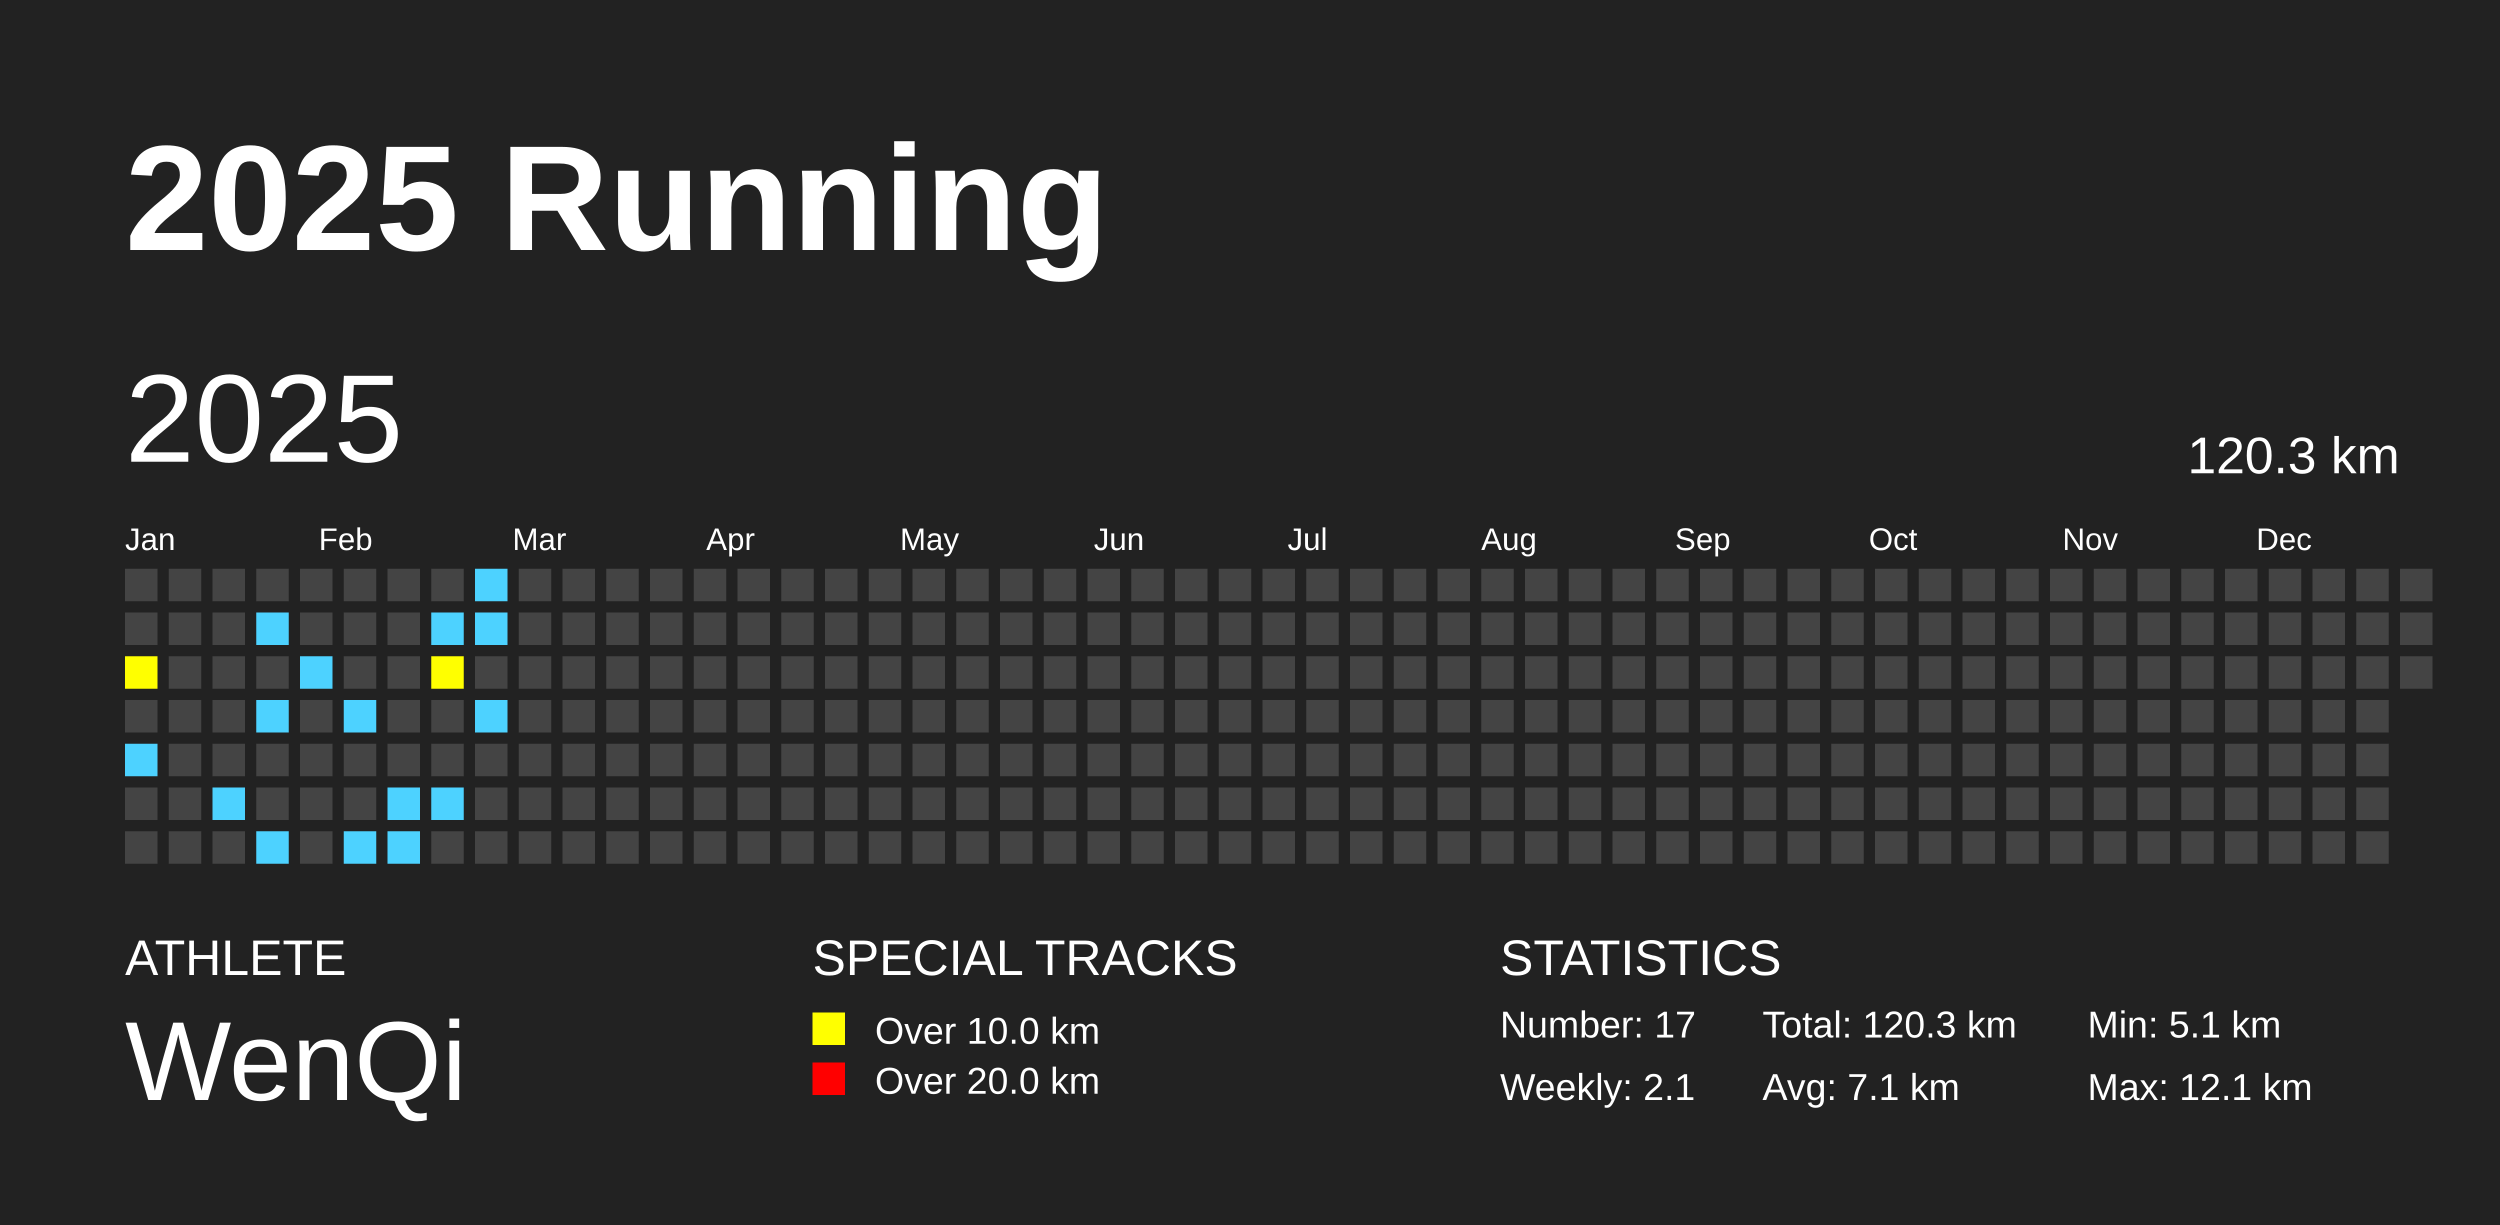
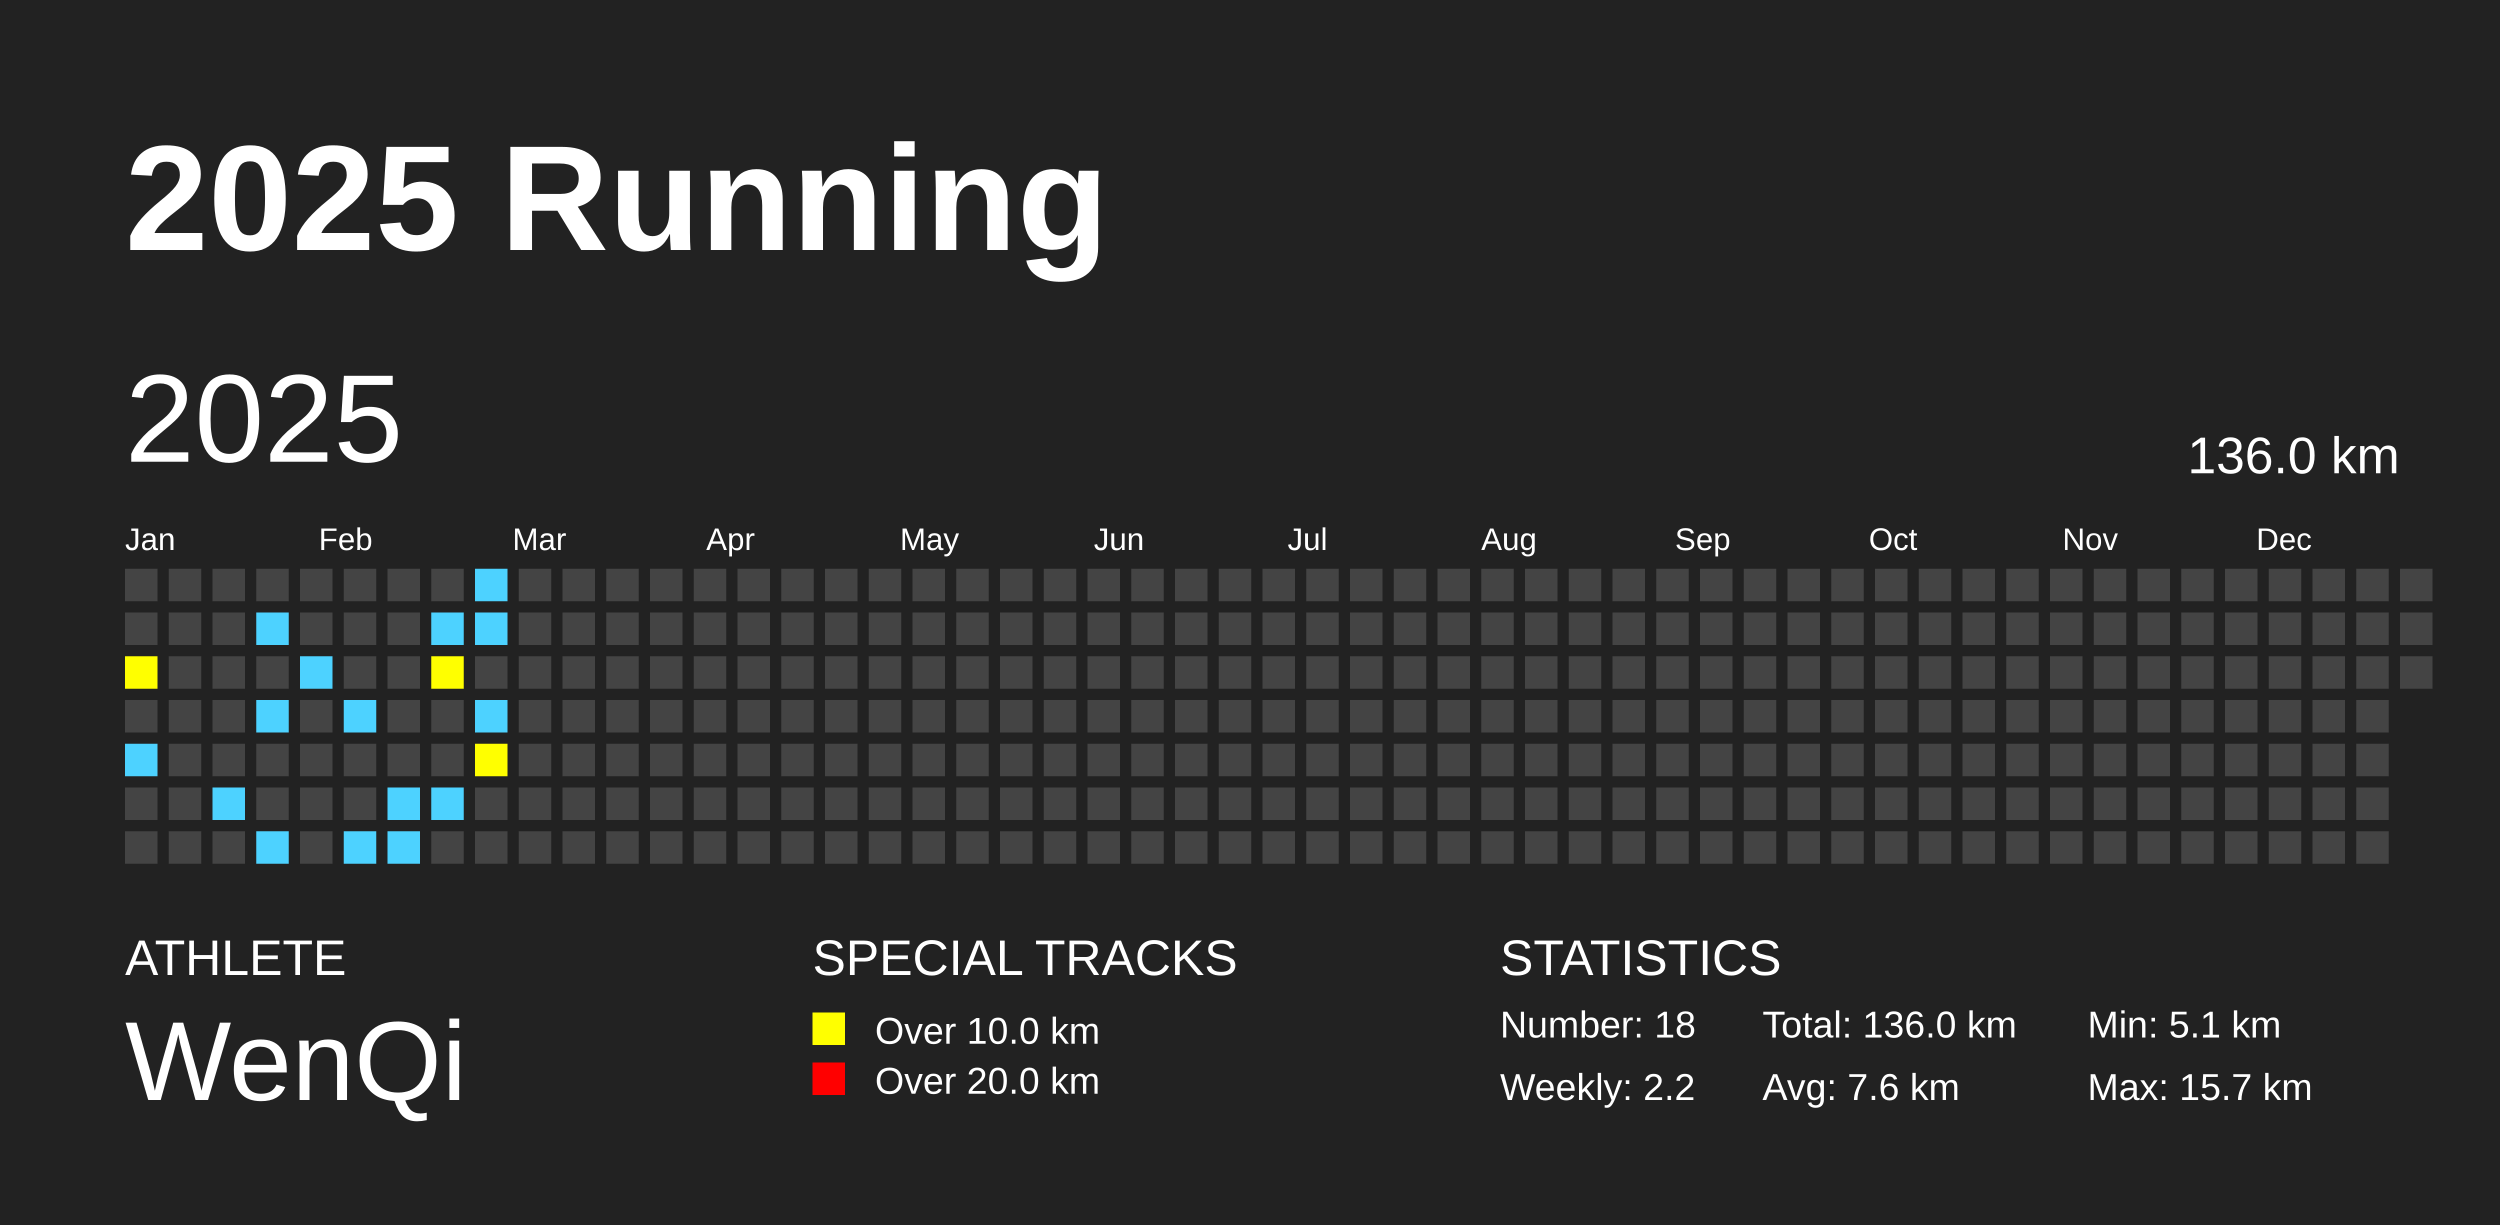
<svg xmlns="http://www.w3.org/2000/svg" baseProfile="full" height="98mm" version="1.1" viewBox="0,0,200,98" width="200mm">
  <defs />
  <rect fill="#222222" height="98" width="200" x="0" y="0" />
  <text fill="#FFFFFF" style="font-size:12px; font-family:Arial; font-weight:bold;" x="10" y="20">2025 Running</text>
  <text fill="#FFFFFF" style="font-size:4px; font-family:Arial" x="10" y="78">ATHLETE</text>
  <text fill="#FFFFFF" style="font-size:9px; font-family:Arial" x="10" y="88">WenQi</text>
  <text fill="#FFFFFF" style="font-size:4px; font-family:Arial" x="65" y="78">SPECIAL TRACKS</text>
  <rect fill="yellow" height="2.6" width="2.6" x="65" y="81" />
  <text fill="#FFFFFF" style="font-size:3px; font-family:Arial" x="70" y="83.5">Over 10.0 km</text>
  <rect fill="red" height="2.6" width="2.6" x="65" y="85" />
  <text fill="#FFFFFF" style="font-size:3px; font-family:Arial" x="70" y="87.5">Over 20.0 km</text>
  <text fill="#FFFFFF" style="font-size:4px; font-family:Arial" x="120" y="78">STATISTICS</text>
-   <text fill="#FFFFFF" style="font-size:3px; font-family:Arial" x="120" y="83">Number: 17</text>
-   <text fill="#FFFFFF" style="font-size:3px; font-family:Arial" x="120" y="88">Weekly: 2.1</text>
-   <text fill="#FFFFFF" style="font-size:3px; font-family:Arial" x="141" y="83">Total: 120.3 km</text>
-   <text fill="#FFFFFF" style="font-size:3px; font-family:Arial" x="141" y="88">Avg: 7.1 km</text>
+   <text fill="#FFFFFF" style="font-size:3px; font-family:Arial" x="120" y="83">Number: 18</text>
+   <text fill="#FFFFFF" style="font-size:3px; font-family:Arial" x="120" y="88">Weekly: 2.2</text>
+   <text fill="#FFFFFF" style="font-size:3px; font-family:Arial" x="141" y="83">Total: 136.0 km</text>
+   <text fill="#FFFFFF" style="font-size:3px; font-family:Arial" x="141" y="88">Avg: 7.6 km</text>
  <text fill="#FFFFFF" style="font-size:3px; font-family:Arial" x="167" y="83">Min: 5.1 km</text>
-   <text fill="#FFFFFF" style="font-size:3px; font-family:Arial" x="167" y="88">Max: 12.1 km</text>
+   <text fill="#FFFFFF" style="font-size:3px; font-family:Arial" x="167" y="88">Max: 15.7 km</text>
  <text dominant-baseline="hanging" fill="#FFFFFF" style="font-size:10.0px; font-family:Arial;" x="10" y="30">2025</text>
-   <text dominant-baseline="hanging" fill="#FFFFFF" style="font-size:4.125px; font-family:Arial;" x="175" y="35">120.3 km</text>
+   <text dominant-baseline="hanging" fill="#FFFFFF" style="font-size:4.125px; font-family:Arial;" x="175" y="35">136.0 km</text>
  <text fill="#FFFFFF" style="font-size:2.5px; font-family:Arial" x="10.0" y="44">Jan</text>
  <text fill="#FFFFFF" style="font-size:2.5px; font-family:Arial" x="25.5" y="44">Feb</text>
  <text fill="#FFFFFF" style="font-size:2.5px; font-family:Arial" x="41.0" y="44">Mar</text>
  <text fill="#FFFFFF" style="font-size:2.5px; font-family:Arial" x="56.5" y="44">Apr</text>
  <text fill="#FFFFFF" style="font-size:2.5px; font-family:Arial" x="72.0" y="44">May</text>
  <text fill="#FFFFFF" style="font-size:2.5px; font-family:Arial" x="87.5" y="44">Jun</text>
  <text fill="#FFFFFF" style="font-size:2.5px; font-family:Arial" x="103.0" y="44">Jul</text>
  <text fill="#FFFFFF" style="font-size:2.5px; font-family:Arial" x="118.5" y="44">Aug</text>
  <text fill="#FFFFFF" style="font-size:2.5px; font-family:Arial" x="134.0" y="44">Sep</text>
  <text fill="#FFFFFF" style="font-size:2.5px; font-family:Arial" x="149.5" y="44">Oct</text>
  <text fill="#FFFFFF" style="font-size:2.5px; font-family:Arial" x="165.0" y="44">Nov</text>
  <text fill="#FFFFFF" style="font-size:2.5px; font-family:Arial" x="180.5" y="44">Dec</text>
  <rect fill="#444444" height="2.6" width="2.6" x="10.0" y="45.5" />
  <rect fill="#444444" height="2.6" width="2.6" x="10.0" y="49.0" />
  <rect fill="yellow" height="2.6" width="2.6" x="10.0" y="52.5" />
  <rect fill="#444444" height="2.6" width="2.6" x="10.0" y="56.0" />
  <rect fill="#4DD2FF" height="2.6" width="2.6" x="10.0" y="59.5" />
  <rect fill="#444444" height="2.6" width="2.6" x="10.0" y="63.0" />
  <rect fill="#444444" height="2.6" width="2.6" x="10.0" y="66.5" />
  <rect fill="#444444" height="2.6" width="2.6" x="13.5" y="45.5" />
  <rect fill="#444444" height="2.6" width="2.6" x="13.5" y="49.0" />
  <rect fill="#444444" height="2.6" width="2.6" x="13.5" y="52.5" />
  <rect fill="#444444" height="2.6" width="2.6" x="13.5" y="56.0" />
  <rect fill="#444444" height="2.6" width="2.6" x="13.5" y="59.5" />
  <rect fill="#444444" height="2.6" width="2.6" x="13.5" y="63.0" />
  <rect fill="#444444" height="2.6" width="2.6" x="13.5" y="66.5" />
  <rect fill="#444444" height="2.6" width="2.6" x="17.0" y="45.5" />
  <rect fill="#444444" height="2.6" width="2.6" x="17.0" y="49.0" />
  <rect fill="#444444" height="2.6" width="2.6" x="17.0" y="52.5" />
  <rect fill="#444444" height="2.6" width="2.6" x="17.0" y="56.0" />
  <rect fill="#444444" height="2.6" width="2.6" x="17.0" y="59.5" />
  <rect fill="#4DD2FF" height="2.6" width="2.6" x="17.0" y="63.0" />
  <rect fill="#444444" height="2.6" width="2.6" x="17.0" y="66.5" />
  <rect fill="#444444" height="2.6" width="2.6" x="20.5" y="45.5" />
  <rect fill="#4DD2FF" height="2.6" width="2.6" x="20.5" y="49.0" />
  <rect fill="#444444" height="2.6" width="2.6" x="20.5" y="52.5" />
  <rect fill="#4DD2FF" height="2.6" width="2.6" x="20.5" y="56.0" />
  <rect fill="#444444" height="2.6" width="2.6" x="20.5" y="59.5" />
  <rect fill="#444444" height="2.6" width="2.6" x="20.5" y="63.0" />
  <rect fill="#4DD2FF" height="2.6" width="2.6" x="20.5" y="66.5" />
  <rect fill="#444444" height="2.6" width="2.6" x="24.0" y="45.5" />
  <rect fill="#444444" height="2.6" width="2.6" x="24.0" y="49.0" />
  <rect fill="#4DD2FF" height="2.6" width="2.6" x="24.0" y="52.5" />
  <rect fill="#444444" height="2.6" width="2.6" x="24.0" y="56.0" />
  <rect fill="#444444" height="2.6" width="2.6" x="24.0" y="59.5" />
  <rect fill="#444444" height="2.6" width="2.6" x="24.0" y="63.0" />
  <rect fill="#444444" height="2.6" width="2.6" x="24.0" y="66.5" />
  <rect fill="#444444" height="2.6" width="2.6" x="27.5" y="45.5" />
  <rect fill="#444444" height="2.6" width="2.6" x="27.5" y="49.0" />
  <rect fill="#444444" height="2.6" width="2.6" x="27.5" y="52.5" />
  <rect fill="#4DD2FF" height="2.6" width="2.6" x="27.5" y="56.0" />
  <rect fill="#444444" height="2.6" width="2.6" x="27.5" y="59.5" />
  <rect fill="#444444" height="2.6" width="2.6" x="27.5" y="63.0" />
  <rect fill="#4DD2FF" height="2.6" width="2.6" x="27.5" y="66.5" />
  <rect fill="#444444" height="2.6" width="2.6" x="31.0" y="45.5" />
  <rect fill="#444444" height="2.6" width="2.6" x="31.0" y="49.0" />
  <rect fill="#444444" height="2.6" width="2.6" x="31.0" y="52.5" />
  <rect fill="#444444" height="2.6" width="2.6" x="31.0" y="56.0" />
  <rect fill="#444444" height="2.6" width="2.6" x="31.0" y="59.5" />
  <rect fill="#4DD2FF" height="2.6" width="2.6" x="31.0" y="63.0" />
  <rect fill="#4DD2FF" height="2.6" width="2.6" x="31.0" y="66.5" />
  <rect fill="#444444" height="2.6" width="2.6" x="34.5" y="45.5" />
  <rect fill="#4DD2FF" height="2.6" width="2.6" x="34.5" y="49.0" />
  <rect fill="yellow" height="2.6" width="2.6" x="34.5" y="52.5" />
  <rect fill="#444444" height="2.6" width="2.6" x="34.5" y="56.0" />
  <rect fill="#444444" height="2.6" width="2.6" x="34.5" y="59.5" />
  <rect fill="#4DD2FF" height="2.6" width="2.6" x="34.5" y="63.0" />
  <rect fill="#444444" height="2.6" width="2.6" x="34.5" y="66.5" />
  <rect fill="#4DD2FF" height="2.6" width="2.6" x="38.0" y="45.5" />
  <rect fill="#4DD2FF" height="2.6" width="2.6" x="38.0" y="49.0" />
  <rect fill="#444444" height="2.6" width="2.6" x="38.0" y="52.5" />
  <rect fill="#4DD2FF" height="2.6" width="2.6" x="38.0" y="56.0" />
-   <rect fill="#444444" height="2.6" width="2.6" x="38.0" y="59.5" />
+   <rect fill="yellow" height="2.6" width="2.6" x="38.0" y="59.5" />
  <rect fill="#444444" height="2.6" width="2.6" x="38.0" y="63.0" />
  <rect fill="#444444" height="2.6" width="2.6" x="38.0" y="66.5" />
  <rect fill="#444444" height="2.6" width="2.6" x="41.5" y="45.5" />
  <rect fill="#444444" height="2.6" width="2.6" x="41.5" y="49.0" />
  <rect fill="#444444" height="2.6" width="2.6" x="41.5" y="52.5" />
  <rect fill="#444444" height="2.6" width="2.6" x="41.5" y="56.0" />
  <rect fill="#444444" height="2.6" width="2.6" x="41.5" y="59.5" />
  <rect fill="#444444" height="2.6" width="2.6" x="41.5" y="63.0" />
  <rect fill="#444444" height="2.6" width="2.6" x="41.5" y="66.5" />
  <rect fill="#444444" height="2.6" width="2.6" x="45.0" y="45.5" />
  <rect fill="#444444" height="2.6" width="2.6" x="45.0" y="49.0" />
  <rect fill="#444444" height="2.6" width="2.6" x="45.0" y="52.5" />
  <rect fill="#444444" height="2.6" width="2.6" x="45.0" y="56.0" />
  <rect fill="#444444" height="2.6" width="2.6" x="45.0" y="59.5" />
  <rect fill="#444444" height="2.6" width="2.6" x="45.0" y="63.0" />
  <rect fill="#444444" height="2.6" width="2.6" x="45.0" y="66.5" />
  <rect fill="#444444" height="2.6" width="2.6" x="48.5" y="45.5" />
  <rect fill="#444444" height="2.6" width="2.6" x="48.5" y="49.0" />
  <rect fill="#444444" height="2.6" width="2.6" x="48.5" y="52.5" />
  <rect fill="#444444" height="2.6" width="2.6" x="48.5" y="56.0" />
  <rect fill="#444444" height="2.6" width="2.6" x="48.5" y="59.5" />
  <rect fill="#444444" height="2.6" width="2.6" x="48.5" y="63.0" />
  <rect fill="#444444" height="2.6" width="2.6" x="48.5" y="66.5" />
  <rect fill="#444444" height="2.6" width="2.6" x="52.0" y="45.5" />
  <rect fill="#444444" height="2.6" width="2.6" x="52.0" y="49.0" />
  <rect fill="#444444" height="2.6" width="2.6" x="52.0" y="52.5" />
  <rect fill="#444444" height="2.6" width="2.6" x="52.0" y="56.0" />
  <rect fill="#444444" height="2.6" width="2.6" x="52.0" y="59.5" />
  <rect fill="#444444" height="2.6" width="2.6" x="52.0" y="63.0" />
  <rect fill="#444444" height="2.6" width="2.6" x="52.0" y="66.5" />
  <rect fill="#444444" height="2.6" width="2.6" x="55.5" y="45.5" />
  <rect fill="#444444" height="2.6" width="2.6" x="55.5" y="49.0" />
  <rect fill="#444444" height="2.6" width="2.6" x="55.5" y="52.5" />
  <rect fill="#444444" height="2.6" width="2.6" x="55.5" y="56.0" />
  <rect fill="#444444" height="2.6" width="2.6" x="55.5" y="59.5" />
  <rect fill="#444444" height="2.6" width="2.6" x="55.5" y="63.0" />
  <rect fill="#444444" height="2.6" width="2.6" x="55.5" y="66.5" />
  <rect fill="#444444" height="2.6" width="2.6" x="59.0" y="45.5" />
  <rect fill="#444444" height="2.6" width="2.6" x="59.0" y="49.0" />
  <rect fill="#444444" height="2.6" width="2.6" x="59.0" y="52.5" />
  <rect fill="#444444" height="2.6" width="2.6" x="59.0" y="56.0" />
  <rect fill="#444444" height="2.6" width="2.6" x="59.0" y="59.5" />
  <rect fill="#444444" height="2.6" width="2.6" x="59.0" y="63.0" />
  <rect fill="#444444" height="2.6" width="2.6" x="59.0" y="66.5" />
  <rect fill="#444444" height="2.6" width="2.6" x="62.5" y="45.5" />
  <rect fill="#444444" height="2.6" width="2.6" x="62.5" y="49.0" />
  <rect fill="#444444" height="2.6" width="2.6" x="62.5" y="52.5" />
  <rect fill="#444444" height="2.6" width="2.6" x="62.5" y="56.0" />
  <rect fill="#444444" height="2.6" width="2.6" x="62.5" y="59.5" />
  <rect fill="#444444" height="2.6" width="2.6" x="62.5" y="63.0" />
  <rect fill="#444444" height="2.6" width="2.6" x="62.5" y="66.5" />
  <rect fill="#444444" height="2.6" width="2.6" x="66.0" y="45.5" />
  <rect fill="#444444" height="2.6" width="2.6" x="66.0" y="49.0" />
  <rect fill="#444444" height="2.6" width="2.6" x="66.0" y="52.5" />
  <rect fill="#444444" height="2.6" width="2.6" x="66.0" y="56.0" />
  <rect fill="#444444" height="2.6" width="2.6" x="66.0" y="59.5" />
  <rect fill="#444444" height="2.6" width="2.6" x="66.0" y="63.0" />
  <rect fill="#444444" height="2.6" width="2.6" x="66.0" y="66.5" />
  <rect fill="#444444" height="2.6" width="2.6" x="69.5" y="45.5" />
  <rect fill="#444444" height="2.6" width="2.6" x="69.5" y="49.0" />
  <rect fill="#444444" height="2.6" width="2.6" x="69.5" y="52.5" />
  <rect fill="#444444" height="2.6" width="2.6" x="69.5" y="56.0" />
  <rect fill="#444444" height="2.6" width="2.6" x="69.5" y="59.5" />
  <rect fill="#444444" height="2.6" width="2.6" x="69.5" y="63.0" />
  <rect fill="#444444" height="2.6" width="2.6" x="69.5" y="66.5" />
  <rect fill="#444444" height="2.6" width="2.6" x="73.0" y="45.5" />
  <rect fill="#444444" height="2.6" width="2.6" x="73.0" y="49.0" />
  <rect fill="#444444" height="2.6" width="2.6" x="73.0" y="52.5" />
  <rect fill="#444444" height="2.6" width="2.6" x="73.0" y="56.0" />
  <rect fill="#444444" height="2.6" width="2.6" x="73.0" y="59.5" />
  <rect fill="#444444" height="2.6" width="2.6" x="73.0" y="63.0" />
  <rect fill="#444444" height="2.6" width="2.6" x="73.0" y="66.5" />
  <rect fill="#444444" height="2.6" width="2.6" x="76.5" y="45.5" />
  <rect fill="#444444" height="2.6" width="2.6" x="76.5" y="49.0" />
  <rect fill="#444444" height="2.6" width="2.6" x="76.5" y="52.5" />
  <rect fill="#444444" height="2.6" width="2.6" x="76.5" y="56.0" />
  <rect fill="#444444" height="2.6" width="2.6" x="76.5" y="59.5" />
  <rect fill="#444444" height="2.6" width="2.6" x="76.5" y="63.0" />
  <rect fill="#444444" height="2.6" width="2.6" x="76.5" y="66.5" />
  <rect fill="#444444" height="2.6" width="2.6" x="80.0" y="45.5" />
  <rect fill="#444444" height="2.6" width="2.6" x="80.0" y="49.0" />
  <rect fill="#444444" height="2.6" width="2.6" x="80.0" y="52.5" />
  <rect fill="#444444" height="2.6" width="2.6" x="80.0" y="56.0" />
  <rect fill="#444444" height="2.6" width="2.6" x="80.0" y="59.5" />
  <rect fill="#444444" height="2.6" width="2.6" x="80.0" y="63.0" />
  <rect fill="#444444" height="2.6" width="2.6" x="80.0" y="66.5" />
  <rect fill="#444444" height="2.6" width="2.6" x="83.5" y="45.5" />
  <rect fill="#444444" height="2.6" width="2.6" x="83.5" y="49.0" />
  <rect fill="#444444" height="2.6" width="2.6" x="83.5" y="52.5" />
  <rect fill="#444444" height="2.6" width="2.6" x="83.5" y="56.0" />
  <rect fill="#444444" height="2.6" width="2.6" x="83.5" y="59.5" />
  <rect fill="#444444" height="2.6" width="2.6" x="83.5" y="63.0" />
  <rect fill="#444444" height="2.6" width="2.6" x="83.5" y="66.5" />
  <rect fill="#444444" height="2.6" width="2.6" x="87.0" y="45.5" />
  <rect fill="#444444" height="2.6" width="2.6" x="87.0" y="49.0" />
  <rect fill="#444444" height="2.6" width="2.6" x="87.0" y="52.5" />
  <rect fill="#444444" height="2.6" width="2.6" x="87.0" y="56.0" />
  <rect fill="#444444" height="2.6" width="2.6" x="87.0" y="59.5" />
  <rect fill="#444444" height="2.6" width="2.6" x="87.0" y="63.0" />
  <rect fill="#444444" height="2.6" width="2.6" x="87.0" y="66.5" />
  <rect fill="#444444" height="2.6" width="2.6" x="90.5" y="45.5" />
  <rect fill="#444444" height="2.6" width="2.6" x="90.5" y="49.0" />
  <rect fill="#444444" height="2.6" width="2.6" x="90.5" y="52.5" />
  <rect fill="#444444" height="2.6" width="2.6" x="90.5" y="56.0" />
  <rect fill="#444444" height="2.6" width="2.6" x="90.5" y="59.5" />
  <rect fill="#444444" height="2.6" width="2.6" x="90.5" y="63.0" />
  <rect fill="#444444" height="2.6" width="2.6" x="90.5" y="66.5" />
  <rect fill="#444444" height="2.6" width="2.6" x="94.0" y="45.5" />
  <rect fill="#444444" height="2.6" width="2.6" x="94.0" y="49.0" />
  <rect fill="#444444" height="2.6" width="2.6" x="94.0" y="52.5" />
  <rect fill="#444444" height="2.6" width="2.6" x="94.0" y="56.0" />
  <rect fill="#444444" height="2.6" width="2.6" x="94.0" y="59.5" />
  <rect fill="#444444" height="2.6" width="2.6" x="94.0" y="63.0" />
  <rect fill="#444444" height="2.6" width="2.6" x="94.0" y="66.5" />
  <rect fill="#444444" height="2.6" width="2.6" x="97.5" y="45.5" />
  <rect fill="#444444" height="2.6" width="2.6" x="97.5" y="49.0" />
  <rect fill="#444444" height="2.6" width="2.6" x="97.5" y="52.5" />
  <rect fill="#444444" height="2.6" width="2.6" x="97.5" y="56.0" />
  <rect fill="#444444" height="2.6" width="2.6" x="97.5" y="59.5" />
  <rect fill="#444444" height="2.6" width="2.6" x="97.5" y="63.0" />
  <rect fill="#444444" height="2.6" width="2.6" x="97.5" y="66.5" />
  <rect fill="#444444" height="2.6" width="2.6" x="101.0" y="45.5" />
  <rect fill="#444444" height="2.6" width="2.6" x="101.0" y="49.0" />
  <rect fill="#444444" height="2.6" width="2.6" x="101.0" y="52.5" />
  <rect fill="#444444" height="2.6" width="2.6" x="101.0" y="56.0" />
  <rect fill="#444444" height="2.6" width="2.6" x="101.0" y="59.5" />
  <rect fill="#444444" height="2.6" width="2.6" x="101.0" y="63.0" />
  <rect fill="#444444" height="2.6" width="2.6" x="101.0" y="66.5" />
  <rect fill="#444444" height="2.6" width="2.6" x="104.5" y="45.5" />
  <rect fill="#444444" height="2.6" width="2.6" x="104.5" y="49.0" />
  <rect fill="#444444" height="2.6" width="2.6" x="104.5" y="52.5" />
  <rect fill="#444444" height="2.6" width="2.6" x="104.5" y="56.0" />
  <rect fill="#444444" height="2.6" width="2.6" x="104.5" y="59.5" />
  <rect fill="#444444" height="2.6" width="2.6" x="104.5" y="63.0" />
  <rect fill="#444444" height="2.6" width="2.6" x="104.5" y="66.5" />
  <rect fill="#444444" height="2.6" width="2.6" x="108.0" y="45.5" />
  <rect fill="#444444" height="2.6" width="2.6" x="108.0" y="49.0" />
  <rect fill="#444444" height="2.6" width="2.6" x="108.0" y="52.5" />
  <rect fill="#444444" height="2.6" width="2.6" x="108.0" y="56.0" />
  <rect fill="#444444" height="2.6" width="2.6" x="108.0" y="59.5" />
  <rect fill="#444444" height="2.6" width="2.6" x="108.0" y="63.0" />
  <rect fill="#444444" height="2.6" width="2.6" x="108.0" y="66.5" />
  <rect fill="#444444" height="2.6" width="2.6" x="111.5" y="45.5" />
  <rect fill="#444444" height="2.6" width="2.6" x="111.5" y="49.0" />
  <rect fill="#444444" height="2.6" width="2.6" x="111.5" y="52.5" />
  <rect fill="#444444" height="2.6" width="2.6" x="111.5" y="56.0" />
  <rect fill="#444444" height="2.6" width="2.6" x="111.5" y="59.5" />
  <rect fill="#444444" height="2.6" width="2.6" x="111.5" y="63.0" />
  <rect fill="#444444" height="2.6" width="2.6" x="111.5" y="66.5" />
  <rect fill="#444444" height="2.6" width="2.6" x="115.0" y="45.5" />
  <rect fill="#444444" height="2.6" width="2.6" x="115.0" y="49.0" />
  <rect fill="#444444" height="2.6" width="2.6" x="115.0" y="52.5" />
  <rect fill="#444444" height="2.6" width="2.6" x="115.0" y="56.0" />
  <rect fill="#444444" height="2.6" width="2.6" x="115.0" y="59.5" />
  <rect fill="#444444" height="2.6" width="2.6" x="115.0" y="63.0" />
  <rect fill="#444444" height="2.6" width="2.6" x="115.0" y="66.5" />
  <rect fill="#444444" height="2.6" width="2.6" x="118.5" y="45.5" />
  <rect fill="#444444" height="2.6" width="2.6" x="118.5" y="49.0" />
  <rect fill="#444444" height="2.6" width="2.6" x="118.5" y="52.5" />
  <rect fill="#444444" height="2.6" width="2.6" x="118.5" y="56.0" />
  <rect fill="#444444" height="2.6" width="2.6" x="118.5" y="59.5" />
  <rect fill="#444444" height="2.6" width="2.6" x="118.5" y="63.0" />
  <rect fill="#444444" height="2.6" width="2.6" x="118.5" y="66.5" />
  <rect fill="#444444" height="2.6" width="2.6" x="122.0" y="45.5" />
  <rect fill="#444444" height="2.6" width="2.6" x="122.0" y="49.0" />
  <rect fill="#444444" height="2.6" width="2.6" x="122.0" y="52.5" />
  <rect fill="#444444" height="2.6" width="2.6" x="122.0" y="56.0" />
  <rect fill="#444444" height="2.6" width="2.6" x="122.0" y="59.5" />
  <rect fill="#444444" height="2.6" width="2.6" x="122.0" y="63.0" />
  <rect fill="#444444" height="2.6" width="2.6" x="122.0" y="66.5" />
  <rect fill="#444444" height="2.6" width="2.6" x="125.5" y="45.5" />
  <rect fill="#444444" height="2.6" width="2.6" x="125.5" y="49.0" />
  <rect fill="#444444" height="2.6" width="2.6" x="125.5" y="52.5" />
  <rect fill="#444444" height="2.6" width="2.6" x="125.5" y="56.0" />
  <rect fill="#444444" height="2.6" width="2.6" x="125.5" y="59.5" />
  <rect fill="#444444" height="2.6" width="2.6" x="125.5" y="63.0" />
  <rect fill="#444444" height="2.6" width="2.6" x="125.5" y="66.5" />
  <rect fill="#444444" height="2.6" width="2.6" x="129.0" y="45.5" />
  <rect fill="#444444" height="2.6" width="2.6" x="129.0" y="49.0" />
  <rect fill="#444444" height="2.6" width="2.6" x="129.0" y="52.5" />
  <rect fill="#444444" height="2.6" width="2.6" x="129.0" y="56.0" />
  <rect fill="#444444" height="2.6" width="2.6" x="129.0" y="59.5" />
  <rect fill="#444444" height="2.6" width="2.6" x="129.0" y="63.0" />
  <rect fill="#444444" height="2.6" width="2.6" x="129.0" y="66.5" />
  <rect fill="#444444" height="2.6" width="2.6" x="132.5" y="45.5" />
  <rect fill="#444444" height="2.6" width="2.6" x="132.5" y="49.0" />
  <rect fill="#444444" height="2.6" width="2.6" x="132.5" y="52.5" />
  <rect fill="#444444" height="2.6" width="2.6" x="132.5" y="56.0" />
  <rect fill="#444444" height="2.6" width="2.6" x="132.5" y="59.5" />
  <rect fill="#444444" height="2.6" width="2.6" x="132.5" y="63.0" />
  <rect fill="#444444" height="2.6" width="2.6" x="132.5" y="66.5" />
  <rect fill="#444444" height="2.6" width="2.6" x="136.0" y="45.5" />
  <rect fill="#444444" height="2.6" width="2.6" x="136.0" y="49.0" />
  <rect fill="#444444" height="2.6" width="2.6" x="136.0" y="52.5" />
  <rect fill="#444444" height="2.6" width="2.6" x="136.0" y="56.0" />
  <rect fill="#444444" height="2.6" width="2.6" x="136.0" y="59.5" />
  <rect fill="#444444" height="2.6" width="2.6" x="136.0" y="63.0" />
  <rect fill="#444444" height="2.6" width="2.6" x="136.0" y="66.5" />
  <rect fill="#444444" height="2.6" width="2.6" x="139.5" y="45.5" />
  <rect fill="#444444" height="2.6" width="2.6" x="139.5" y="49.0" />
  <rect fill="#444444" height="2.6" width="2.6" x="139.5" y="52.5" />
  <rect fill="#444444" height="2.6" width="2.6" x="139.5" y="56.0" />
  <rect fill="#444444" height="2.6" width="2.6" x="139.5" y="59.5" />
  <rect fill="#444444" height="2.6" width="2.6" x="139.5" y="63.0" />
  <rect fill="#444444" height="2.6" width="2.6" x="139.5" y="66.5" />
  <rect fill="#444444" height="2.6" width="2.6" x="143.0" y="45.5" />
  <rect fill="#444444" height="2.6" width="2.6" x="143.0" y="49.0" />
  <rect fill="#444444" height="2.6" width="2.6" x="143.0" y="52.5" />
  <rect fill="#444444" height="2.6" width="2.6" x="143.0" y="56.0" />
  <rect fill="#444444" height="2.6" width="2.6" x="143.0" y="59.5" />
  <rect fill="#444444" height="2.6" width="2.6" x="143.0" y="63.0" />
  <rect fill="#444444" height="2.6" width="2.6" x="143.0" y="66.5" />
  <rect fill="#444444" height="2.6" width="2.6" x="146.5" y="45.5" />
  <rect fill="#444444" height="2.6" width="2.6" x="146.5" y="49.0" />
  <rect fill="#444444" height="2.6" width="2.6" x="146.5" y="52.5" />
  <rect fill="#444444" height="2.6" width="2.6" x="146.5" y="56.0" />
  <rect fill="#444444" height="2.6" width="2.6" x="146.5" y="59.5" />
  <rect fill="#444444" height="2.6" width="2.6" x="146.5" y="63.0" />
  <rect fill="#444444" height="2.6" width="2.6" x="146.5" y="66.5" />
  <rect fill="#444444" height="2.6" width="2.6" x="150.0" y="45.5" />
  <rect fill="#444444" height="2.6" width="2.6" x="150.0" y="49.0" />
  <rect fill="#444444" height="2.6" width="2.6" x="150.0" y="52.5" />
  <rect fill="#444444" height="2.6" width="2.6" x="150.0" y="56.0" />
  <rect fill="#444444" height="2.6" width="2.6" x="150.0" y="59.5" />
  <rect fill="#444444" height="2.6" width="2.6" x="150.0" y="63.0" />
  <rect fill="#444444" height="2.6" width="2.6" x="150.0" y="66.5" />
  <rect fill="#444444" height="2.6" width="2.6" x="153.5" y="45.5" />
  <rect fill="#444444" height="2.6" width="2.6" x="153.5" y="49.0" />
  <rect fill="#444444" height="2.6" width="2.6" x="153.5" y="52.5" />
  <rect fill="#444444" height="2.6" width="2.6" x="153.5" y="56.0" />
  <rect fill="#444444" height="2.6" width="2.6" x="153.5" y="59.5" />
  <rect fill="#444444" height="2.6" width="2.6" x="153.5" y="63.0" />
  <rect fill="#444444" height="2.6" width="2.6" x="153.5" y="66.5" />
  <rect fill="#444444" height="2.6" width="2.6" x="157.0" y="45.5" />
  <rect fill="#444444" height="2.6" width="2.6" x="157.0" y="49.0" />
  <rect fill="#444444" height="2.6" width="2.6" x="157.0" y="52.5" />
  <rect fill="#444444" height="2.6" width="2.6" x="157.0" y="56.0" />
  <rect fill="#444444" height="2.6" width="2.6" x="157.0" y="59.5" />
  <rect fill="#444444" height="2.6" width="2.6" x="157.0" y="63.0" />
  <rect fill="#444444" height="2.6" width="2.6" x="157.0" y="66.5" />
  <rect fill="#444444" height="2.6" width="2.6" x="160.5" y="45.5" />
  <rect fill="#444444" height="2.6" width="2.6" x="160.5" y="49.0" />
  <rect fill="#444444" height="2.6" width="2.6" x="160.5" y="52.5" />
  <rect fill="#444444" height="2.6" width="2.6" x="160.5" y="56.0" />
  <rect fill="#444444" height="2.6" width="2.6" x="160.5" y="59.5" />
  <rect fill="#444444" height="2.6" width="2.6" x="160.5" y="63.0" />
  <rect fill="#444444" height="2.6" width="2.6" x="160.5" y="66.5" />
  <rect fill="#444444" height="2.6" width="2.6" x="164.0" y="45.5" />
  <rect fill="#444444" height="2.6" width="2.6" x="164.0" y="49.0" />
  <rect fill="#444444" height="2.6" width="2.6" x="164.0" y="52.5" />
  <rect fill="#444444" height="2.6" width="2.6" x="164.0" y="56.0" />
  <rect fill="#444444" height="2.6" width="2.6" x="164.0" y="59.5" />
  <rect fill="#444444" height="2.6" width="2.6" x="164.0" y="63.0" />
  <rect fill="#444444" height="2.6" width="2.6" x="164.0" y="66.5" />
  <rect fill="#444444" height="2.6" width="2.6" x="167.5" y="45.5" />
  <rect fill="#444444" height="2.6" width="2.6" x="167.5" y="49.0" />
  <rect fill="#444444" height="2.6" width="2.6" x="167.5" y="52.5" />
  <rect fill="#444444" height="2.6" width="2.6" x="167.5" y="56.0" />
  <rect fill="#444444" height="2.6" width="2.6" x="167.5" y="59.5" />
  <rect fill="#444444" height="2.6" width="2.6" x="167.5" y="63.0" />
  <rect fill="#444444" height="2.6" width="2.6" x="167.5" y="66.5" />
  <rect fill="#444444" height="2.6" width="2.6" x="171.0" y="45.5" />
  <rect fill="#444444" height="2.6" width="2.6" x="171.0" y="49.0" />
  <rect fill="#444444" height="2.6" width="2.6" x="171.0" y="52.5" />
  <rect fill="#444444" height="2.6" width="2.6" x="171.0" y="56.0" />
  <rect fill="#444444" height="2.6" width="2.6" x="171.0" y="59.5" />
  <rect fill="#444444" height="2.6" width="2.6" x="171.0" y="63.0" />
  <rect fill="#444444" height="2.6" width="2.6" x="171.0" y="66.5" />
  <rect fill="#444444" height="2.6" width="2.6" x="174.5" y="45.5" />
  <rect fill="#444444" height="2.6" width="2.6" x="174.5" y="49.0" />
  <rect fill="#444444" height="2.6" width="2.6" x="174.5" y="52.5" />
  <rect fill="#444444" height="2.6" width="2.6" x="174.5" y="56.0" />
  <rect fill="#444444" height="2.6" width="2.6" x="174.5" y="59.5" />
  <rect fill="#444444" height="2.6" width="2.6" x="174.5" y="63.0" />
  <rect fill="#444444" height="2.6" width="2.6" x="174.5" y="66.5" />
  <rect fill="#444444" height="2.6" width="2.6" x="178.0" y="45.5" />
  <rect fill="#444444" height="2.6" width="2.6" x="178.0" y="49.0" />
  <rect fill="#444444" height="2.6" width="2.6" x="178.0" y="52.5" />
  <rect fill="#444444" height="2.6" width="2.6" x="178.0" y="56.0" />
  <rect fill="#444444" height="2.6" width="2.6" x="178.0" y="59.5" />
  <rect fill="#444444" height="2.6" width="2.6" x="178.0" y="63.0" />
  <rect fill="#444444" height="2.6" width="2.6" x="178.0" y="66.5" />
  <rect fill="#444444" height="2.6" width="2.6" x="181.5" y="45.5" />
  <rect fill="#444444" height="2.6" width="2.6" x="181.5" y="49.0" />
  <rect fill="#444444" height="2.6" width="2.6" x="181.5" y="52.5" />
  <rect fill="#444444" height="2.6" width="2.6" x="181.5" y="56.0" />
  <rect fill="#444444" height="2.6" width="2.6" x="181.5" y="59.5" />
  <rect fill="#444444" height="2.6" width="2.6" x="181.5" y="63.0" />
  <rect fill="#444444" height="2.6" width="2.6" x="181.5" y="66.5" />
  <rect fill="#444444" height="2.6" width="2.6" x="185.0" y="45.5" />
  <rect fill="#444444" height="2.6" width="2.6" x="185.0" y="49.0" />
  <rect fill="#444444" height="2.6" width="2.6" x="185.0" y="52.5" />
  <rect fill="#444444" height="2.6" width="2.6" x="185.0" y="56.0" />
  <rect fill="#444444" height="2.6" width="2.6" x="185.0" y="59.5" />
  <rect fill="#444444" height="2.6" width="2.6" x="185.0" y="63.0" />
  <rect fill="#444444" height="2.6" width="2.6" x="185.0" y="66.5" />
  <rect fill="#444444" height="2.6" width="2.6" x="188.5" y="45.5" />
  <rect fill="#444444" height="2.6" width="2.6" x="188.5" y="49.0" />
  <rect fill="#444444" height="2.6" width="2.6" x="188.5" y="52.5" />
  <rect fill="#444444" height="2.6" width="2.6" x="188.5" y="56.0" />
  <rect fill="#444444" height="2.6" width="2.6" x="188.5" y="59.5" />
  <rect fill="#444444" height="2.6" width="2.6" x="188.5" y="63.0" />
  <rect fill="#444444" height="2.6" width="2.6" x="188.5" y="66.5" />
  <rect fill="#444444" height="2.6" width="2.6" x="192.0" y="45.5" />
  <rect fill="#444444" height="2.6" width="2.6" x="192.0" y="49.0" />
  <rect fill="#444444" height="2.6" width="2.6" x="192.0" y="52.5" />
</svg>
